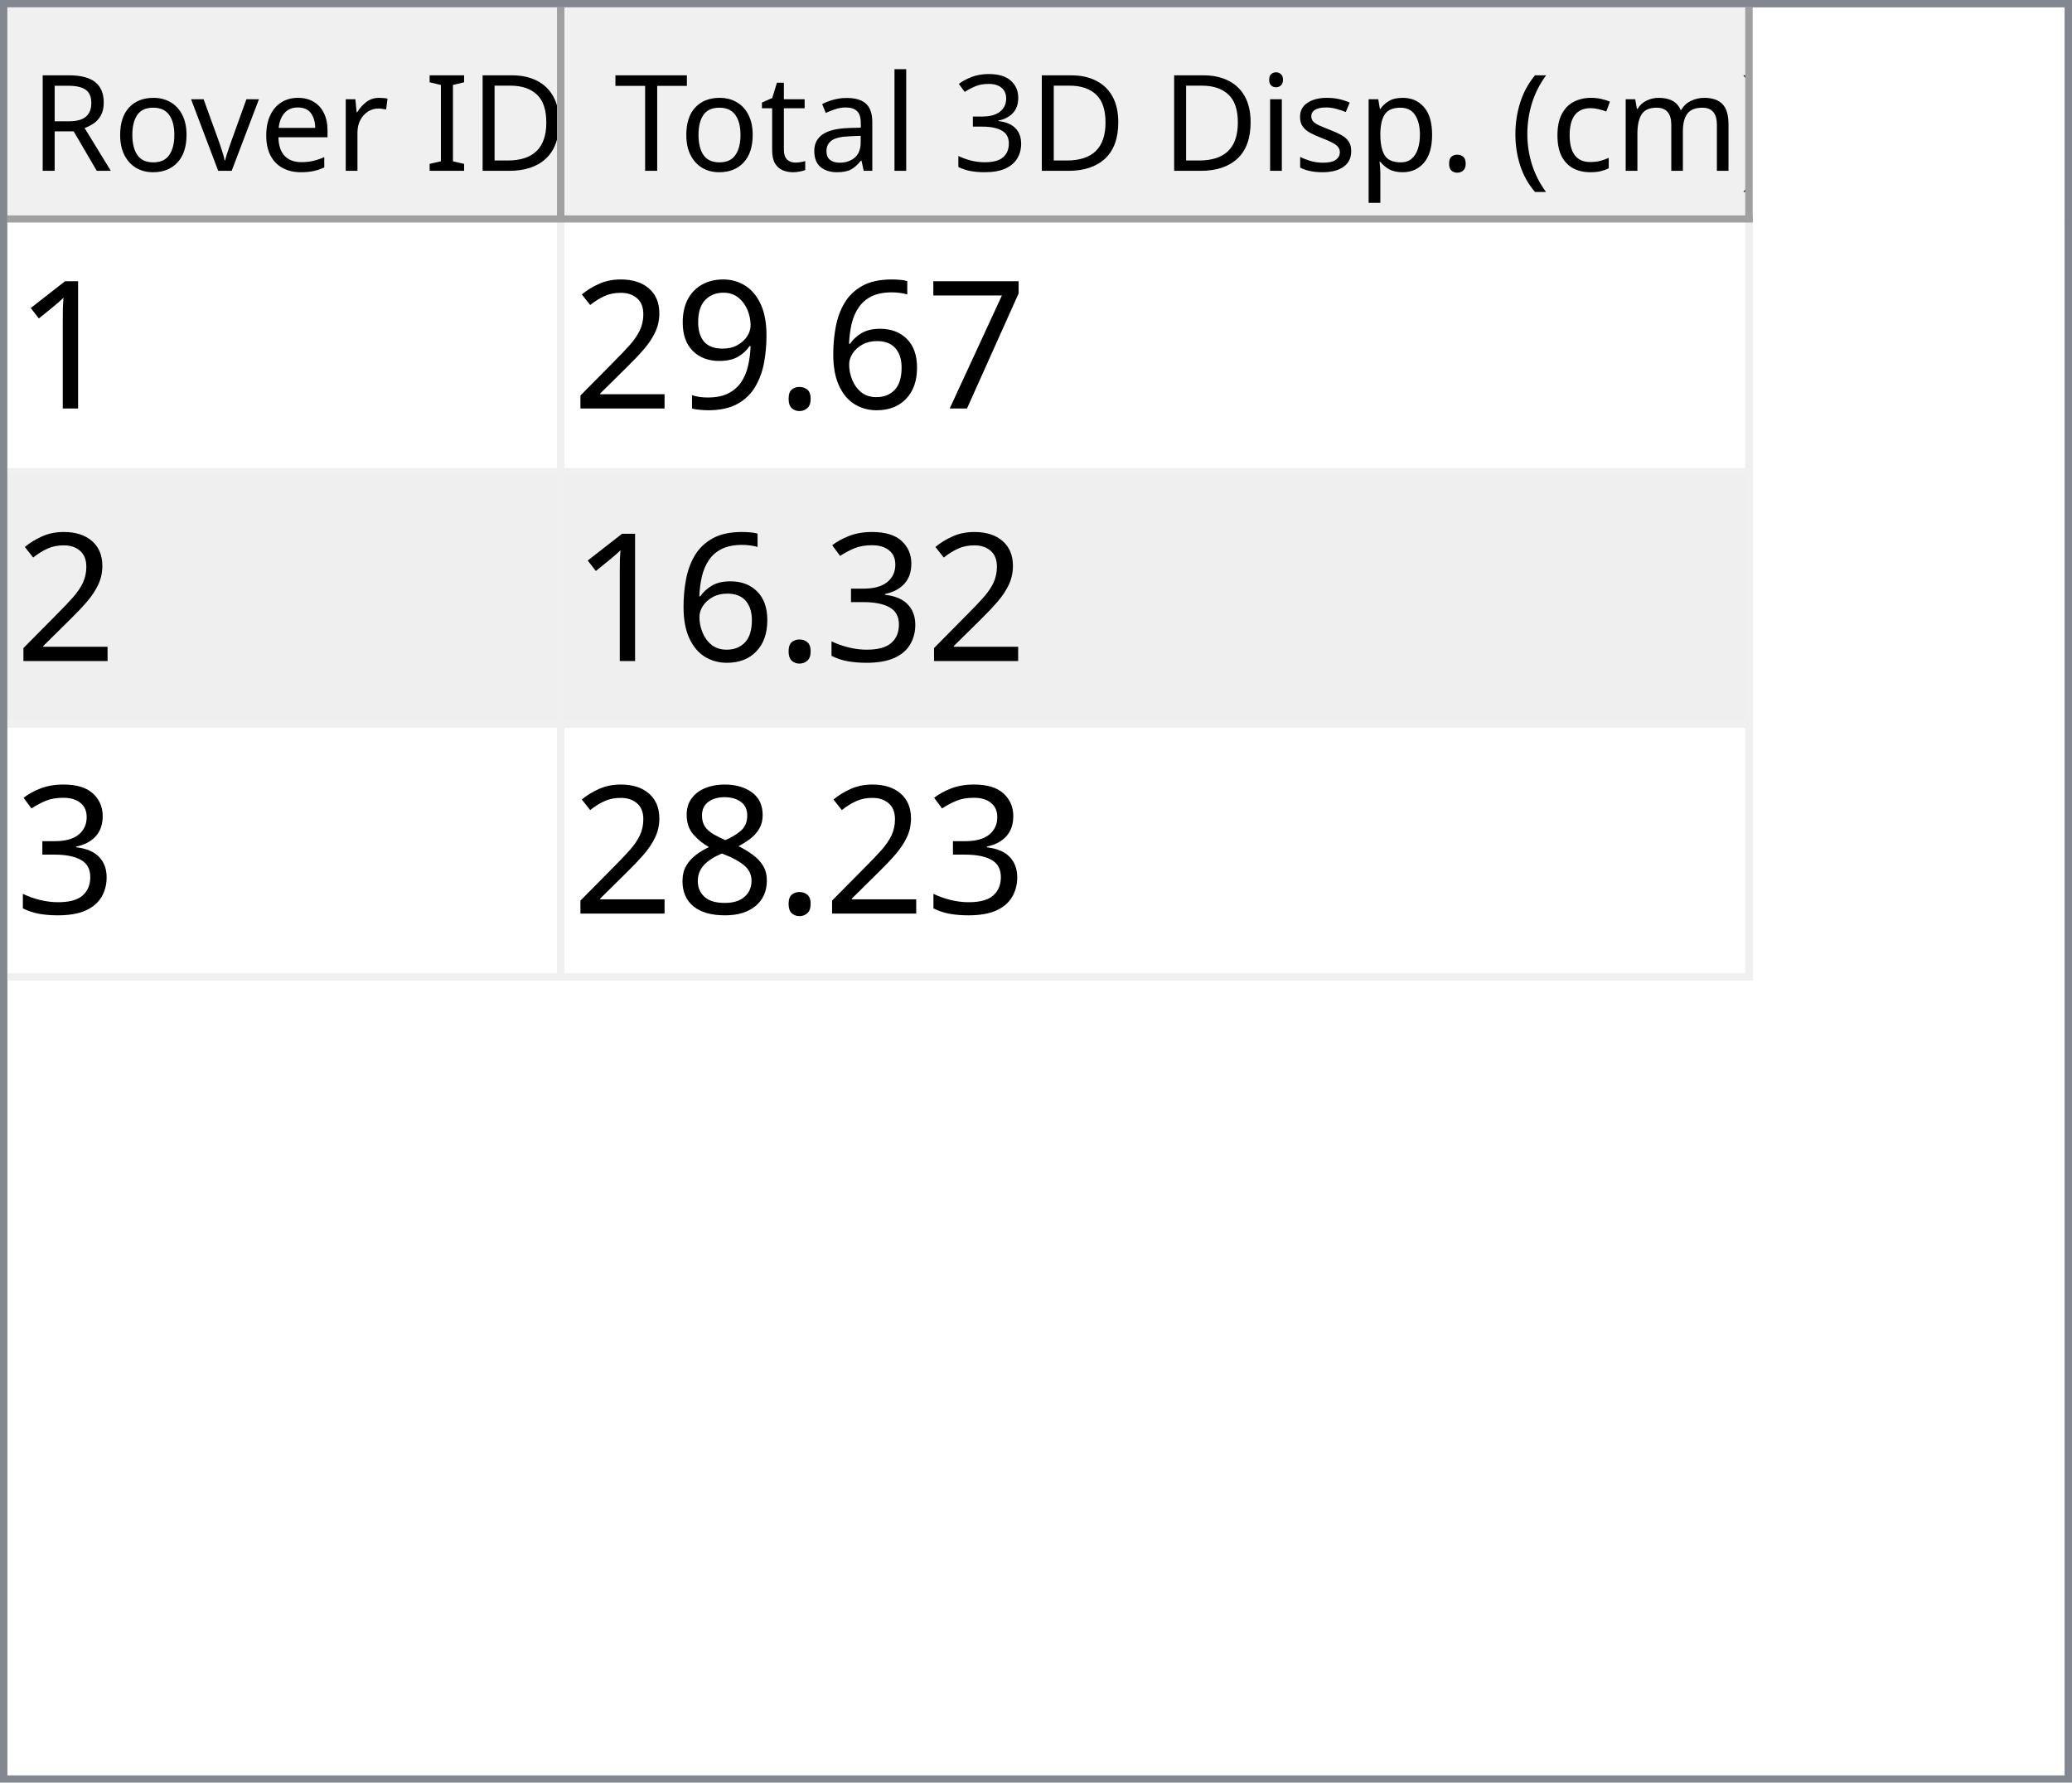
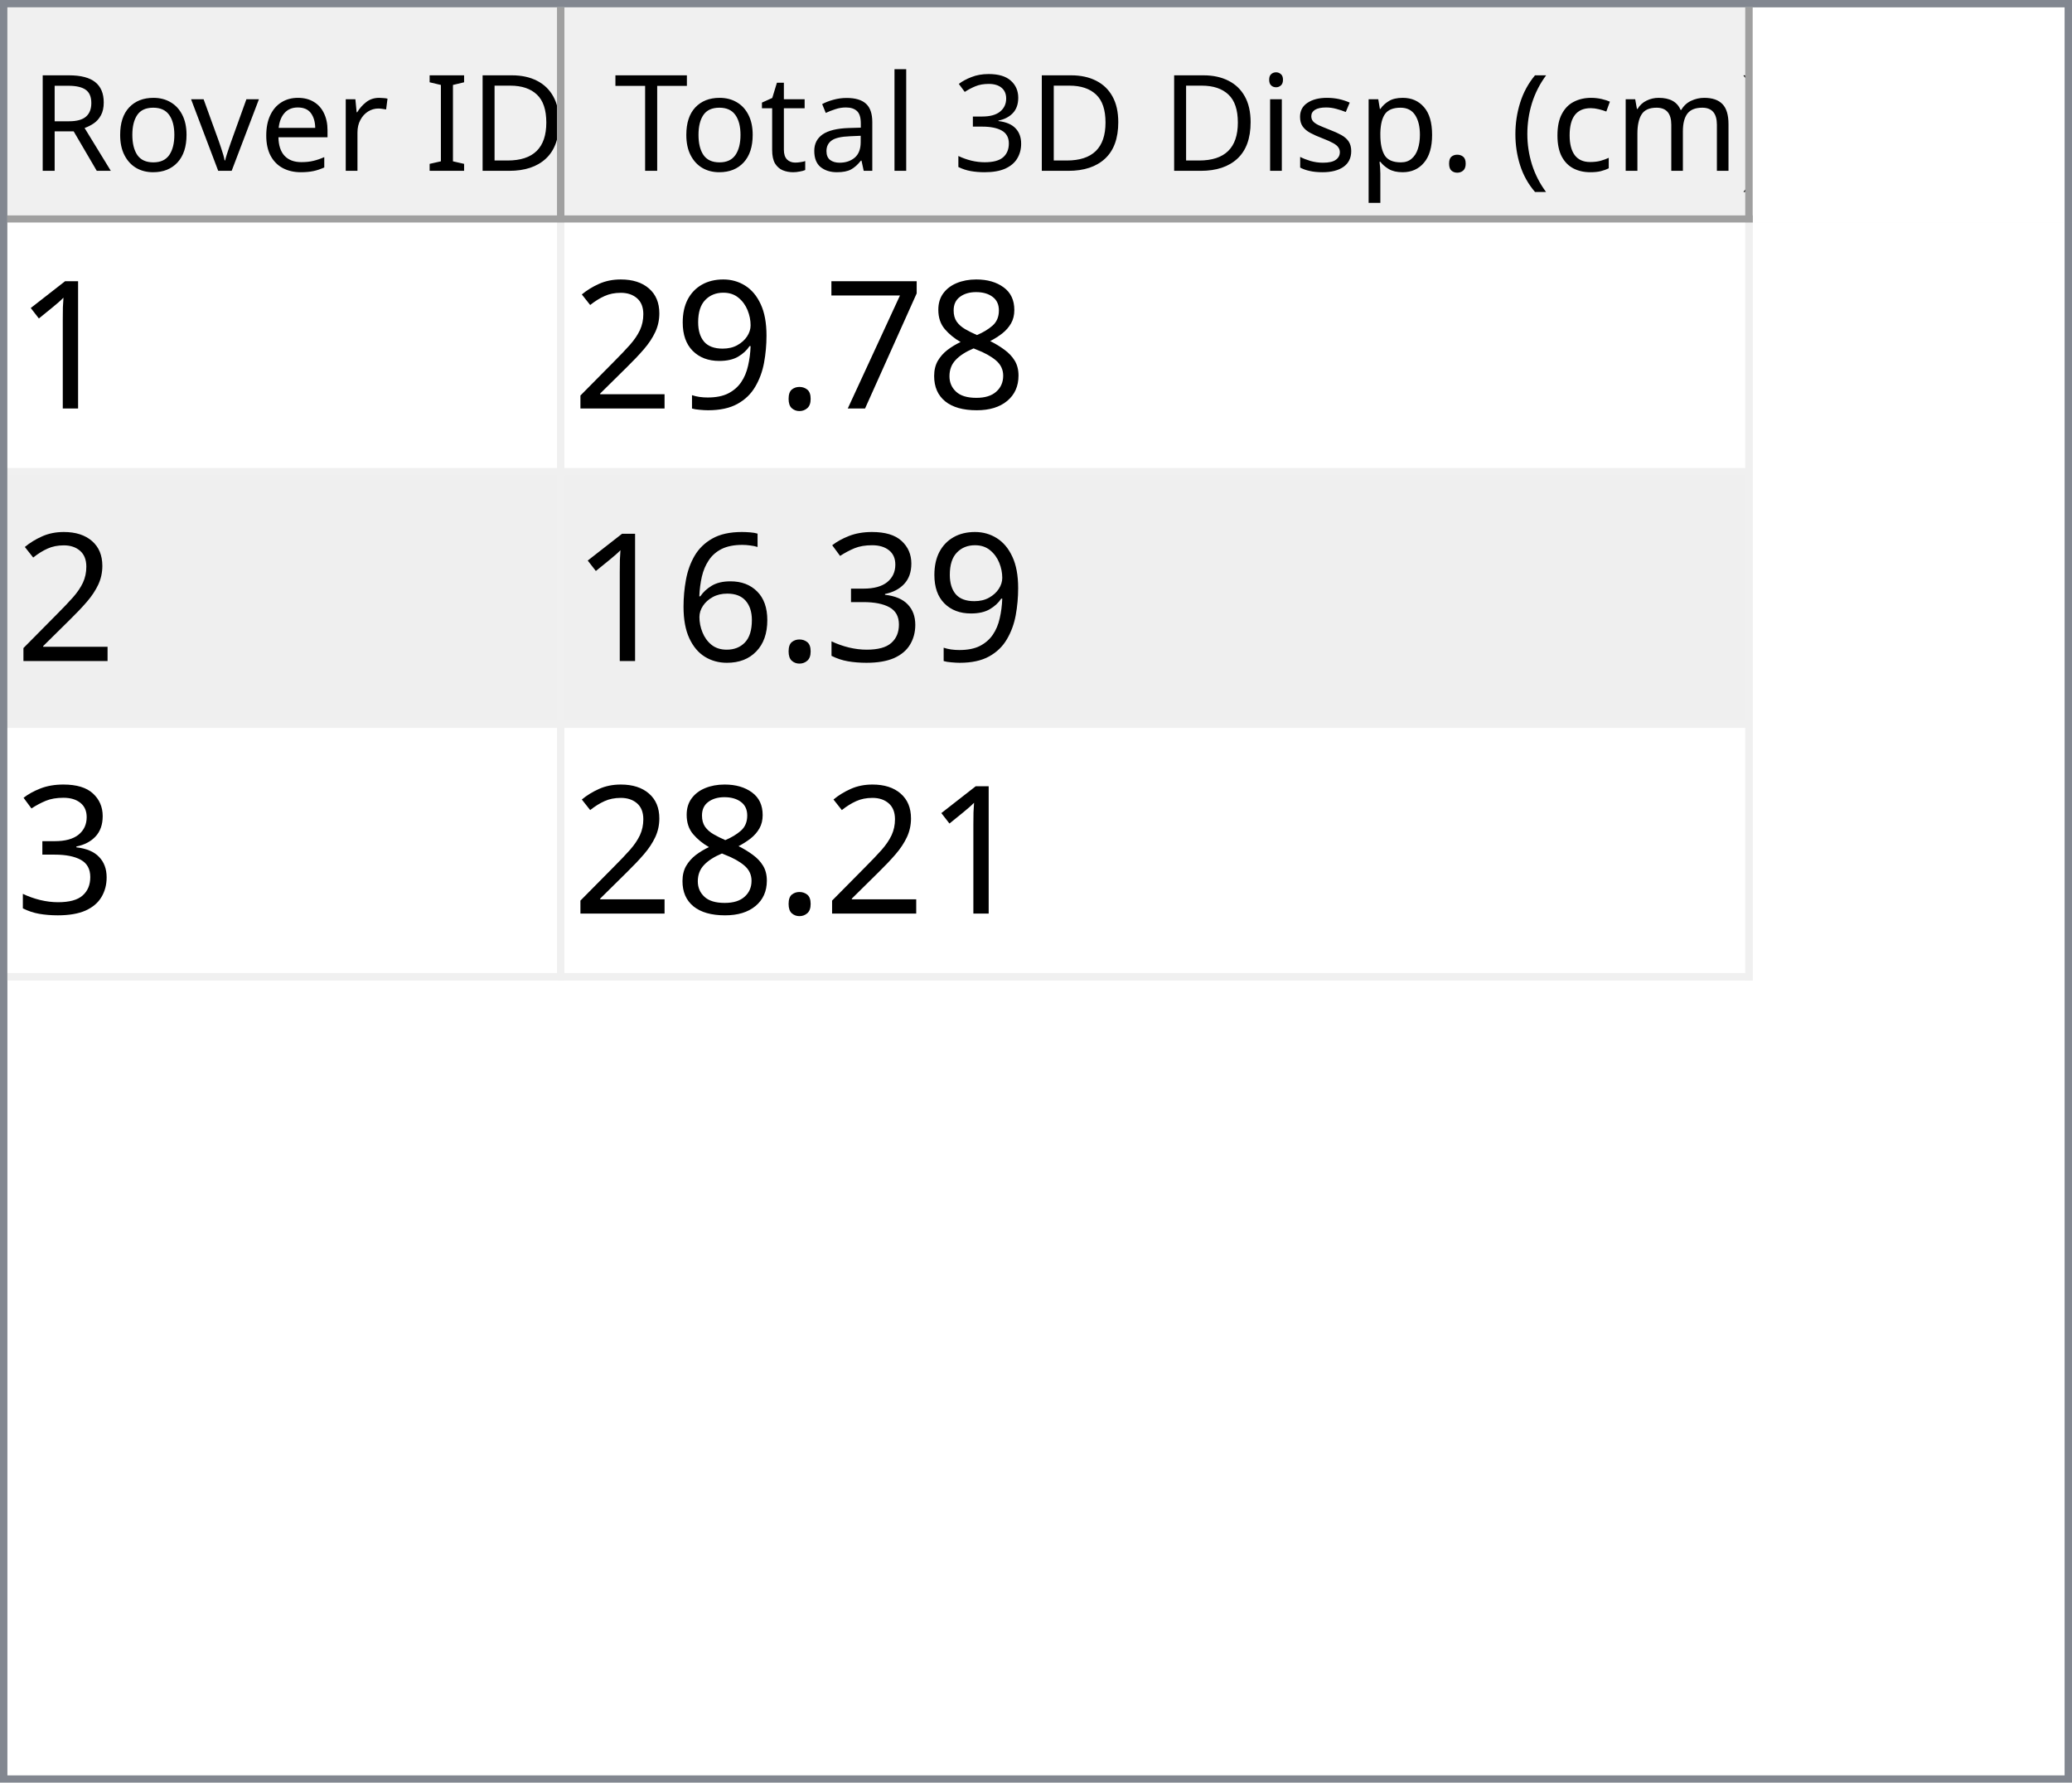
<svg xmlns="http://www.w3.org/2000/svg" style="fill-opacity:1; color-rendering:auto; color-interpolation:auto; text-rendering:auto; stroke:black; stroke-linecap:square; stroke-miterlimit:10; shape-rendering:auto; stroke-opacity:1; fill:black; stroke-dasharray:none; font-weight:normal; stroke-width:1; font-family:'Dialog'; font-style:normal; stroke-linejoin:miter; font-size:12px; stroke-dashoffset:0; image-rendering:auto;" width="279" height="240">
  <defs id="genericDefs" />
  <g>
    <defs id="defs1">
      <clipPath clipPathUnits="userSpaceOnUse" id="clipPath1">
        <path d="M0 0 L279 0 L279 240 L0 240 L0 0 Z" />
      </clipPath>
      <clipPath clipPathUnits="userSpaceOnUse" id="clipPath2">
        <path d="M0 0 L0 240 L279 240 L279 0 Z" />
      </clipPath>
      <clipPath clipPathUnits="userSpaceOnUse" id="clipPath3">
        <path d="M0 0 L0 29 L277 29 L277 0 Z" />
      </clipPath>
      <clipPath clipPathUnits="userSpaceOnUse" id="clipPath4">
        <path d="M0 0 L0 29 L75 29 L75 0 Z" />
      </clipPath>
      <clipPath clipPathUnits="userSpaceOnUse" id="clipPath5">
        <path d="M1 1 L1 28 L74 28 L74 1 Z" />
      </clipPath>
      <clipPath clipPathUnits="userSpaceOnUse" id="clipPath6">
        <path d="M0 0 L0 27 L73 27 L73 0 Z" />
      </clipPath>
      <clipPath clipPathUnits="userSpaceOnUse" id="clipPath7">
        <path d="M-0.5 -0.5 L-0.5 28.5 L74.5 28.5 L74.5 -0.5 Z" />
      </clipPath>
      <clipPath clipPathUnits="userSpaceOnUse" id="clipPath8">
        <path d="M0 0 L0 29 L160 29 L160 0 Z" />
      </clipPath>
      <clipPath clipPathUnits="userSpaceOnUse" id="clipPath9">
        <path d="M1 1 L1 28 L159 28 L159 1 Z" />
      </clipPath>
      <clipPath clipPathUnits="userSpaceOnUse" id="clipPath10">
        <path d="M0 0 L0 27 L158 27 L158 0 Z" />
      </clipPath>
      <clipPath clipPathUnits="userSpaceOnUse" id="clipPath11">
        <path d="M-0.5 -0.5 L-0.5 28.5 L159.5 28.5 L159.5 -0.5 Z" />
      </clipPath>
      <clipPath clipPathUnits="userSpaceOnUse" id="clipPath12">
        <path d="M0 0 L0 209 L277 209 L277 0 Z" />
      </clipPath>
      <clipPath clipPathUnits="userSpaceOnUse" id="clipPath13">
        <path d="M0 0 L0 102 L235 102 L235 0 Z" />
      </clipPath>
      <clipPath clipPathUnits="userSpaceOnUse" id="clipPath14">
        <path d="M-0.5 -0.5 L-0.5 101.5 L234.5 101.5 L234.5 -0.5 Z" />
      </clipPath>
      <clipPath clipPathUnits="userSpaceOnUse" id="clipPath15">
        <path d="M0 0 L0 33 L74 33 L74 0 Z" />
      </clipPath>
      <clipPath clipPathUnits="userSpaceOnUse" id="clipPath16">
        <path d="M0 0 L0 33 L159 33 L159 0 Z" />
      </clipPath>
      <font horiz-adv-x="64.551" id="font1">
        <font-face ascent="107.91" descent="25.098" units-per-em="100" style="font-style:normal; font-family:Segoe UI; font-weight:normal;" />
        <missing-glyph horiz-adv-x="64.551" d="M8.109 0 L8.109 68.266 L56.453 68.266 L56.453 0 L8.109 0 ZM15.328 7.234 L49.219 7.234 L49.219 61.031 L15.328 61.031 L15.328 7.234 Z" />
        <glyph unicode="D" horiz-adv-x="70.117" d="M9.188 0 L9.188 70.016 L28.516 70.016 Q65.531 70.016 65.531 35.891 Q65.531 19.672 55.25 9.836 Q44.969 0 27.734 0 L9.188 0 ZM17.391 62.594 L17.391 7.422 L27.828 7.422 Q41.609 7.422 49.273 14.797 Q56.938 22.172 56.938 35.688 Q56.938 62.594 28.328 62.594 L17.391 62.594 Z" />
        <glyph unicode="I" horiz-adv-x="26.611" d="M17.391 0 L9.188 0 L9.188 70.016 L17.391 70.016 L17.391 0 Z" />
        <glyph unicode=" " horiz-adv-x="27.393" d="" />
        <glyph unicode="r" horiz-adv-x="34.766" d="M34.188 41.891 Q32.078 43.5 28.125 43.5 Q23 43.5 19.555 38.672 Q16.109 33.844 16.109 25.484 L16.109 0 L8.109 0 L8.109 50 L16.109 50 L16.109 39.703 L16.312 39.703 Q18.016 44.969 21.531 47.922 Q25.047 50.875 29.391 50.875 Q32.516 50.875 34.188 50.203 L34.188 41.891 Z" />
        <glyph unicode="e" horiz-adv-x="52.295" d="M48.297 23 L12.984 23 Q13.188 14.656 17.484 10.109 Q21.781 5.562 29.297 5.562 Q37.75 5.562 44.828 11.141 L44.828 3.609 Q38.234 -1.172 27.391 -1.172 Q16.797 -1.172 10.742 5.641 Q4.688 12.453 4.688 24.812 Q4.688 36.469 11.305 43.82 Q17.922 51.172 27.734 51.172 Q37.547 51.172 42.922 44.828 Q48.297 38.484 48.297 27.203 L48.297 23 ZM40.094 29.781 Q40.047 36.719 36.75 40.578 Q33.453 44.438 27.594 44.438 Q21.922 44.438 17.969 40.383 Q14.016 36.328 13.094 29.781 L40.094 29.781 Z" />
        <glyph unicode="v" horiz-adv-x="47.9" d="M47.406 50 L27.484 0 L19.625 0 L0.688 50 L9.469 50 L22.172 13.672 Q23.578 9.672 23.922 6.688 L24.125 6.688 Q24.609 10.453 25.688 13.484 L38.969 50 L47.406 50 Z" />
        <glyph unicode="o" horiz-adv-x="58.594" d="M29 -1.172 Q17.922 -1.172 11.305 5.836 Q4.688 12.844 4.688 24.422 Q4.688 37.016 11.57 44.094 Q18.453 51.172 30.172 51.172 Q41.359 51.172 47.633 44.289 Q53.906 37.406 53.906 25.203 Q53.906 13.234 47.141 6.031 Q40.375 -1.172 29 -1.172 ZM29.594 44.438 Q21.875 44.438 17.383 39.188 Q12.891 33.938 12.891 24.703 Q12.891 15.828 17.43 10.695 Q21.969 5.562 29.594 5.562 Q37.359 5.562 41.531 10.594 Q45.703 15.625 45.703 24.906 Q45.703 34.281 41.531 39.359 Q37.359 44.438 29.594 44.438 Z" />
        <glyph unicode="R" horiz-adv-x="59.814" d="M59.375 0 L49.609 0 L37.891 19.625 Q36.281 22.359 34.766 24.289 Q33.25 26.219 31.664 27.438 Q30.078 28.656 28.25 29.219 Q26.422 29.781 24.125 29.781 L17.391 29.781 L17.391 0 L9.188 0 L9.188 70.016 L30.078 70.016 Q34.672 70.016 38.555 68.867 Q42.438 67.719 45.289 65.375 Q48.141 63.031 49.758 59.547 Q51.375 56.062 51.375 51.375 Q51.375 47.703 50.273 44.656 Q49.172 41.609 47.148 39.211 Q45.125 36.812 42.266 35.133 Q39.406 33.453 35.844 32.516 L35.844 32.328 Q37.594 31.547 38.891 30.547 Q40.188 29.547 41.359 28.18 Q42.531 26.812 43.68 25.078 Q44.828 23.344 46.234 21.047 L59.375 0 ZM17.391 62.594 L17.391 37.203 L28.516 37.203 Q31.594 37.203 34.203 38.133 Q36.812 39.062 38.719 40.797 Q40.625 42.531 41.703 45.047 Q42.781 47.562 42.781 50.688 Q42.781 56.297 39.141 59.445 Q35.5 62.594 28.609 62.594 L17.391 62.594 Z" />
        <glyph unicode=")" horiz-adv-x="30.176" d="M8.297 -15.922 L1.172 -15.922 Q16.406 2.344 16.406 26.812 Q16.406 51.469 1.078 70.016 L8.297 70.016 Q23.531 52.156 23.531 26.703 Q23.531 1.375 8.297 -15.922 Z" />
        <glyph unicode="m" horiz-adv-x="86.133" d="M79.109 0 L71.094 0 L71.094 28.719 Q71.094 37.016 68.531 40.727 Q65.969 44.438 59.906 44.438 Q54.781 44.438 51.195 39.75 Q47.609 35.062 47.609 28.516 L47.609 0 L39.594 0 L39.594 29.688 Q39.594 44.438 28.219 44.438 Q22.953 44.438 19.531 40.016 Q16.109 35.594 16.109 28.516 L16.109 0 L8.109 0 L8.109 50 L16.109 50 L16.109 42.094 L16.312 42.094 Q21.625 51.172 31.844 51.172 Q36.969 51.172 40.773 48.312 Q44.578 45.453 46 40.828 Q51.562 51.172 62.594 51.172 Q79.109 51.172 79.109 30.812 L79.109 0 Z" />
        <glyph unicode="c" horiz-adv-x="46.191" d="M42.188 2.297 Q36.422 -1.172 28.516 -1.172 Q17.828 -1.172 11.258 5.789 Q4.688 12.75 4.688 23.828 Q4.688 36.188 11.766 43.68 Q18.844 51.172 30.672 51.172 Q37.25 51.172 42.281 48.734 L42.281 40.531 Q36.719 44.438 30.375 44.438 Q22.703 44.438 17.797 38.945 Q12.891 33.453 12.891 24.516 Q12.891 15.719 17.508 10.641 Q22.125 5.562 29.891 5.562 Q36.422 5.562 42.188 9.906 L42.188 2.297 Z" />
        <glyph unicode="(" horiz-adv-x="30.176" d="M29.109 -15.922 L21.969 -15.922 Q6.844 1.375 6.844 26.703 Q6.844 52.156 21.969 70.016 L29.203 70.016 Q13.875 51.469 13.875 26.812 Q13.875 2.344 29.109 -15.922 Z" />
        <glyph unicode="." horiz-adv-x="21.68" d="M10.891 -1.078 Q8.641 -1.078 7.055 0.539 Q5.469 2.156 5.469 4.391 Q5.469 6.641 7.055 8.273 Q8.641 9.906 10.891 9.906 Q13.188 9.906 14.797 8.273 Q16.406 6.641 16.406 4.391 Q16.406 2.156 14.797 0.539 Q13.188 -1.078 10.891 -1.078 Z" />
        <glyph unicode="p" horiz-adv-x="58.789" d="M16.312 7.234 L16.109 7.234 L16.109 -23 L8.109 -23 L8.109 50 L16.109 50 L16.109 41.219 L16.312 41.219 Q22.219 51.172 33.594 51.172 Q43.266 51.172 48.688 44.461 Q54.109 37.75 54.109 26.469 Q54.109 13.922 48 6.375 Q41.891 -1.172 31.297 -1.172 Q21.578 -1.172 16.312 7.234 ZM16.109 27.391 L16.109 20.406 Q16.109 14.203 20.141 9.883 Q24.172 5.562 30.375 5.562 Q37.641 5.562 41.773 11.133 Q45.906 16.703 45.906 26.609 Q45.906 34.969 42.047 39.703 Q38.188 44.438 31.594 44.438 Q24.609 44.438 20.359 39.578 Q16.109 34.719 16.109 27.391 Z" />
        <glyph unicode="s" horiz-adv-x="42.432" d="M5.078 1.812 L5.078 10.406 Q11.625 5.562 19.484 5.562 Q30.031 5.562 30.031 12.594 Q30.031 14.594 29.125 15.992 Q28.219 17.391 26.68 18.461 Q25.141 19.531 23.07 20.383 Q21 21.234 18.609 22.172 Q15.281 23.484 12.766 24.828 Q10.25 26.172 8.57 27.859 Q6.891 29.547 6.031 31.695 Q5.172 33.844 5.172 36.719 Q5.172 40.234 6.789 42.945 Q8.406 45.656 11.086 47.484 Q13.766 49.312 17.211 50.242 Q20.656 51.172 24.312 51.172 Q30.812 51.172 35.938 48.922 L35.938 40.828 Q30.422 44.438 23.25 44.438 Q21 44.438 19.195 43.922 Q17.391 43.406 16.094 42.477 Q14.797 41.547 14.086 40.258 Q13.375 38.969 13.375 37.406 Q13.375 35.453 14.086 34.133 Q14.797 32.812 16.164 31.789 Q17.531 30.766 19.484 29.938 Q21.438 29.109 23.922 28.125 Q27.25 26.859 29.883 25.516 Q32.516 24.172 34.375 22.484 Q36.234 20.797 37.234 18.602 Q38.234 16.406 38.234 13.375 Q38.234 9.672 36.602 6.938 Q34.969 4.203 32.234 2.398 Q29.5 0.594 25.93 -0.289 Q22.359 -1.172 18.453 -1.172 Q10.75 -1.172 5.078 1.812 Z" />
        <glyph unicode="i" horiz-adv-x="24.219" d="M12.203 62.703 Q10.062 62.703 8.547 64.164 Q7.031 65.625 7.031 67.875 Q7.031 70.125 8.547 71.609 Q10.062 73.094 12.203 73.094 Q14.406 73.094 15.945 71.609 Q17.484 70.125 17.484 67.875 Q17.484 65.719 15.945 64.211 Q14.406 62.703 12.203 62.703 ZM16.109 0 L8.109 0 L8.109 50 L16.109 50 L16.109 0 Z" />
        <glyph unicode="3" horiz-adv-x="53.906" d="M46.531 19.828 Q46.531 15.094 44.75 11.211 Q42.969 7.328 39.719 4.57 Q36.469 1.812 31.93 0.297 Q27.391 -1.219 21.922 -1.219 Q11.922 -1.219 6 2.594 L6 11.188 Q13.094 5.609 22.219 5.609 Q25.875 5.609 28.828 6.539 Q31.781 7.469 33.906 9.227 Q36.031 10.984 37.18 13.477 Q38.328 15.969 38.328 19.094 Q38.328 32.812 18.797 32.812 L12.984 32.812 L12.984 39.594 L18.5 39.594 Q35.797 39.594 35.797 52.484 Q35.797 64.406 22.609 64.406 Q15.188 64.406 8.688 59.422 L8.688 67.188 Q15.375 71.188 24.609 71.188 Q29 71.188 32.57 69.969 Q36.141 68.75 38.68 66.555 Q41.219 64.359 42.609 61.281 Q44 58.203 44 54.5 Q44 40.672 30.031 36.719 L30.031 36.531 Q33.594 36.141 36.625 34.797 Q39.656 33.453 41.852 31.305 Q44.047 29.156 45.289 26.25 Q46.531 23.344 46.531 19.828 Z" />
        <glyph unicode="l" horiz-adv-x="24.219" d="M16.109 0 L8.109 0 L8.109 74.031 L16.109 74.031 L16.109 0 Z" />
        <glyph unicode="a" horiz-adv-x="50.879" d="M43.891 0 L35.891 0 L35.891 7.812 L35.688 7.812 Q30.469 -1.172 20.312 -1.172 Q12.844 -1.172 8.617 2.781 Q4.391 6.734 4.391 13.281 Q4.391 27.297 20.906 29.594 L35.891 31.688 Q35.891 44.438 25.594 44.438 Q16.547 44.438 9.281 38.281 L9.281 46.484 Q16.656 51.172 26.266 51.172 Q43.891 51.172 43.891 32.516 L43.891 0 ZM35.891 25.297 L23.828 23.641 Q18.266 22.859 15.43 20.875 Q12.594 18.891 12.594 13.875 Q12.594 10.203 15.211 7.883 Q17.828 5.562 22.172 5.562 Q28.125 5.562 32.008 9.742 Q35.891 13.922 35.891 20.312 L35.891 25.297 Z" />
        <glyph unicode="t" horiz-adv-x="33.887" d="M31.297 0.484 Q28.469 -1.078 23.828 -1.078 Q10.688 -1.078 10.688 13.578 L10.688 43.172 L2.094 43.172 L2.094 50 L10.688 50 L10.688 62.203 L18.703 64.797 L18.703 50 L31.297 50 L31.297 43.172 L18.703 43.172 L18.703 14.984 Q18.703 9.969 20.414 7.82 Q22.125 5.672 26.078 5.672 Q29.109 5.672 31.297 7.328 L31.297 0.484 Z" />
        <glyph unicode="T" horiz-adv-x="52.393" d="M50.594 62.594 L30.375 62.594 L30.375 0 L22.172 0 L22.172 62.594 L2 62.594 L2 70.016 L50.594 70.016 L50.594 62.594 Z" />
      </font>
      <font horiz-adv-x="75.0" id="font2">
        <font-face ascent="100.537" descent="21.973" units-per-em="100" style="font-style:normal; font-family:sans-serif; font-weight:normal;" />
        <missing-glyph horiz-adv-x="75.0" d="M12.5 0 L12.5 62.5 L62.5 62.5 L62.5 0 L12.5 0 ZM14.062 1.562 L60.938 1.562 L60.938 60.938 L14.062 60.938 L14.062 1.562 Z" />
        <glyph unicode="1" horiz-adv-x="55.615" d="M37.25 0 L28.469 0 L28.469 56 Q25.297 52.984 20.141 49.953 Q14.984 46.922 10.891 45.406 L10.891 53.906 Q18.266 57.375 23.781 62.305 Q29.297 67.234 31.594 71.875 L37.25 71.875 L37.25 0 Z" />
+         <glyph unicode="8" horiz-adv-x="55.615" d="M17.672 38.812 Q12.203 40.828 9.57 44.539 Q6.938 48.25 6.938 53.422 Q6.938 61.234 12.555 66.555 Q18.172 71.875 27.484 71.875 Q36.859 71.875 42.578 66.43 Q48.297 60.984 48.297 53.172 Q48.297 48.188 45.68 44.508 Q43.062 40.828 37.75 38.812 Q44.344 36.672 47.781 31.883 Q51.219 27.094 51.219 20.453 Q51.219 11.281 44.727 5.031 Q38.234 -1.219 27.641 -1.219 Q17.047 -1.219 10.547 5.055 Q4.047 11.328 4.047 20.703 Q4.047 27.688 7.594 32.398 Q11.141 37.109 17.672 38.812 ZM15.922 53.719 Q15.922 48.641 19.195 45.414 Q22.469 42.188 27.688 42.188 Q32.766 42.188 36.016 45.383 Q39.266 48.578 39.266 53.219 Q39.266 58.062 35.914 61.359 Q32.562 64.656 27.594 64.656 Q22.562 64.656 19.242 61.43 Q15.922 58.203 15.922 53.719 ZM13.094 20.656 Q13.094 16.891 14.875 13.375 Q16.656 9.859 20.172 7.93 Q23.688 6 27.734 6 Q34.031 6 38.133 10.055 Q42.234 14.109 42.234 20.359 Q42.234 26.703 38.016 30.859 Q33.797 35.016 27.438 35.016 Q21.234 35.016 17.164 30.914 Q13.094 26.812 13.094 20.656 Z" />
        <glyph unicode="7" horiz-adv-x="55.615" d="M4.734 62.203 L4.734 70.656 L51.078 70.656 L51.078 63.812 Q44.234 56.547 37.523 44.484 Q30.812 32.422 27.156 19.672 Q24.516 10.688 23.781 0 L14.75 0 Q14.891 8.453 18.062 20.414 Q21.234 32.375 27.172 43.484 Q33.109 54.594 39.797 62.203 L4.734 62.203 Z" />
-         <glyph unicode="6" horiz-adv-x="55.615" d="M49.75 54.047 L41.016 53.375 Q39.844 58.547 37.703 60.891 Q34.125 64.656 28.906 64.656 Q24.703 64.656 21.531 62.312 Q17.391 59.281 14.992 53.469 Q12.594 47.656 12.5 36.922 Q15.672 41.75 20.266 44.094 Q24.859 46.438 29.891 46.438 Q38.672 46.438 44.852 39.969 Q51.031 33.5 51.031 23.25 Q51.031 16.5 48.125 10.719 Q45.219 4.938 40.141 1.859 Q35.062 -1.219 28.609 -1.219 Q17.625 -1.219 10.695 6.859 Q3.766 14.938 3.766 33.5 Q3.766 54.25 11.422 63.672 Q18.109 71.875 29.438 71.875 Q37.891 71.875 43.289 67.141 Q48.688 62.406 49.75 54.047 ZM13.875 23.188 Q13.875 18.656 15.797 14.508 Q17.719 10.359 21.188 8.18 Q24.656 6 28.469 6 Q34.031 6 38.039 10.492 Q42.047 14.984 42.047 22.703 Q42.047 30.125 38.086 34.398 Q34.125 38.672 28.125 38.672 Q22.172 38.672 18.023 34.398 Q13.875 30.125 13.875 23.188 Z" />
        <glyph unicode="." horiz-adv-x="27.783" d="M9.078 0 L9.078 10.016 L19.094 10.016 L19.094 0 L9.078 0 Z" />
        <glyph unicode="9" horiz-adv-x="55.615" d="M5.469 16.547 L13.922 17.328 Q14.984 11.375 18.016 8.688 Q21.047 6 25.781 6 Q29.828 6 32.883 7.859 Q35.938 9.719 37.891 12.82 Q39.844 15.922 41.164 21.195 Q42.484 26.469 42.484 31.938 Q42.484 32.516 42.438 33.688 Q39.797 29.5 35.234 26.883 Q30.672 24.266 25.344 24.266 Q16.453 24.266 10.305 30.711 Q4.156 37.156 4.156 47.703 Q4.156 58.594 10.578 65.234 Q17 71.875 26.656 71.875 Q33.641 71.875 39.43 68.117 Q45.219 64.359 48.219 57.398 Q51.219 50.438 51.219 37.25 Q51.219 23.531 48.242 15.406 Q45.266 7.281 39.383 3.031 Q33.5 -1.219 25.594 -1.219 Q17.188 -1.219 11.867 3.445 Q6.547 8.109 5.469 16.547 ZM41.453 48.141 Q41.453 55.719 37.43 60.156 Q33.406 64.594 27.734 64.594 Q21.875 64.594 17.531 59.812 Q13.188 55.031 13.188 47.406 Q13.188 40.578 17.312 36.305 Q21.438 32.031 27.484 32.031 Q33.594 32.031 37.523 36.305 Q41.453 40.578 41.453 48.141 Z" />
        <glyph unicode="2" horiz-adv-x="55.615" d="M50.344 8.453 L50.344 0 L3.031 0 Q2.938 3.172 4.047 6.109 Q5.859 10.938 9.836 15.625 Q13.812 20.312 21.344 26.469 Q33.016 36.031 37.117 41.625 Q41.219 47.219 41.219 52.203 Q41.219 57.422 37.477 61.008 Q33.734 64.594 27.734 64.594 Q21.391 64.594 17.578 60.789 Q13.766 56.984 13.719 50.25 L4.688 51.172 Q5.609 61.281 11.664 66.578 Q17.719 71.875 27.938 71.875 Q38.234 71.875 44.242 66.164 Q50.25 60.453 50.25 52 Q50.25 47.703 48.492 43.555 Q46.734 39.406 42.656 34.812 Q38.578 30.219 29.109 22.219 Q21.188 15.578 18.945 13.211 Q16.703 10.844 15.234 8.453 L50.344 8.453 Z" />
        <glyph unicode="3" horiz-adv-x="55.615" d="M4.203 18.891 L12.984 20.062 Q14.5 12.594 18.141 9.297 Q21.781 6 27 6 Q33.203 6 37.477 10.297 Q41.75 14.594 41.75 20.953 Q41.75 27 37.797 30.93 Q33.844 34.859 27.734 34.859 Q25.25 34.859 21.531 33.891 L22.516 41.609 Q23.391 41.5 23.922 41.5 Q29.547 41.5 34.039 44.43 Q38.531 47.359 38.531 53.469 Q38.531 58.297 35.258 61.477 Q31.984 64.656 26.812 64.656 Q21.688 64.656 18.266 61.43 Q14.844 58.203 13.875 51.766 L5.078 53.328 Q6.688 62.156 12.398 67.016 Q18.109 71.875 26.609 71.875 Q32.469 71.875 37.398 69.359 Q42.328 66.844 44.945 62.5 Q47.562 58.156 47.562 53.266 Q47.562 48.641 45.07 44.828 Q42.578 41.016 37.703 38.766 Q44.047 37.312 47.562 32.695 Q51.078 28.078 51.078 21.141 Q51.078 11.766 44.242 5.25 Q37.406 -1.266 26.953 -1.266 Q17.531 -1.266 11.305 4.352 Q5.078 9.969 4.203 18.891 Z" />
-         <glyph unicode="8" horiz-adv-x="55.615" d="M17.672 38.812 Q12.203 40.828 9.57 44.539 Q6.938 48.25 6.938 53.422 Q6.938 61.234 12.555 66.555 Q18.172 71.875 27.484 71.875 Q36.859 71.875 42.578 66.43 Q48.297 60.984 48.297 53.172 Q48.297 48.188 45.68 44.508 Q43.062 40.828 37.75 38.812 Q44.344 36.672 47.781 31.883 Q51.219 27.094 51.219 20.453 Q51.219 11.281 44.727 5.031 Q38.234 -1.219 27.641 -1.219 Q17.047 -1.219 10.547 5.055 Q4.047 11.328 4.047 20.703 Q4.047 27.688 7.594 32.398 Q11.141 37.109 17.672 38.812 ZM15.922 53.719 Q15.922 48.641 19.195 45.414 Q22.469 42.188 27.688 42.188 Q32.766 42.188 36.016 45.383 Q39.266 48.578 39.266 53.219 Q39.266 58.062 35.914 61.359 Q32.562 64.656 27.594 64.656 Q22.562 64.656 19.242 61.43 Q15.922 58.203 15.922 53.719 ZM13.094 20.656 Q13.094 16.891 14.875 13.375 Q16.656 9.859 20.172 7.93 Q23.688 6 27.734 6 Q34.031 6 38.133 10.055 Q42.234 14.109 42.234 20.359 Q42.234 26.703 38.016 30.859 Q33.797 35.016 27.438 35.016 Q21.234 35.016 17.164 30.914 Q13.094 26.812 13.094 20.656 Z" />
+         <glyph unicode="6" horiz-adv-x="55.615" d="M49.75 54.047 L41.016 53.375 Q39.844 58.547 37.703 60.891 Q34.125 64.656 28.906 64.656 Q24.703 64.656 21.531 62.312 Q17.391 59.281 14.992 53.469 Q12.594 47.656 12.5 36.922 Q15.672 41.75 20.266 44.094 Q24.859 46.438 29.891 46.438 Q38.672 46.438 44.852 39.969 Q51.031 33.5 51.031 23.25 Q51.031 16.5 48.125 10.719 Q45.219 4.938 40.141 1.859 Q35.062 -1.219 28.609 -1.219 Q17.625 -1.219 10.695 6.859 Q3.766 14.938 3.766 33.5 Q3.766 54.25 11.422 63.672 Q18.109 71.875 29.438 71.875 Q37.891 71.875 43.289 67.141 Q48.688 62.406 49.75 54.047 ZM13.875 23.188 Q13.875 18.656 15.797 14.508 Q17.719 10.359 21.188 8.18 Q24.656 6 28.469 6 Q34.031 6 38.039 10.492 Q42.047 14.984 42.047 22.703 Q42.047 30.125 38.086 34.398 Q34.125 38.672 28.125 38.672 Q22.172 38.672 18.023 34.398 Q13.875 30.125 13.875 23.188 Z" />
      </font>
    </defs>
    <g style="fill:white; stroke:white;">
      <rect x="0" y="0" width="279" style="clip-path:url(#clipPath1); stroke:none;" height="240" />
    </g>
    <g style="fill:white; text-rendering:optimizeSpeed; color-rendering:optimizeSpeed; image-rendering:optimizeSpeed; shape-rendering:crispEdges; stroke:white; color-interpolation:sRGB;">
      <rect x="0" width="279" height="240" y="0" style="stroke:none;" />
      <path style="stroke:none;" d="M0 240 L279 240 L279 0 L0 0 Z" />
    </g>
    <g style="fill:rgb(240,240,240); font-size:18px; font-family:'Segoe UI'; stroke:rgb(240,240,240);">
      <rect x="0" y="0" width="279" style="clip-path:url(#clipPath2); stroke:none;" height="240" />
    </g>
    <g style="fill:rgb(130,135,144); font-size:18px; font-family:'Segoe UI'; stroke:rgb(130,135,144);">
      <path d="M0 0 L279 0 L279 240 L0 240 L0 0 ZM1 1 L278 1 L278 239 L1 239 L1 1 Z" style="fill-rule:evenodd; clip-path:url(#clipPath2); stroke:none;" />
    </g>
    <g style="fill:white; font-size:18px; font-family:'Segoe UI'; stroke:white;" transform="translate(1,1)">
      <rect x="0" y="0" width="277" style="clip-path:url(#clipPath3); stroke:none;" height="29" />
    </g>
    <g style="fill:rgb(240,240,240); font-size:18px; font-family:'Segoe UI'; stroke:rgb(240,240,240);" transform="translate(1,1)">
      <rect x="0" y="0" width="75" style="clip-path:url(#clipPath4); stroke:none;" height="29" />
    </g>
    <g style="font-family:'Segoe UI'; font-size:18px;" transform="translate(2,2)">
      <text x="2" xml:space="preserve" y="21" style="clip-path:url(#clipPath6); stroke:none;">Rover ID</text>
    </g>
    <g transform="translate(1.5,1.5)" style="fill:rgb(160,160,160); font-size:18px; font-family:'Segoe UI'; stroke:rgb(160,160,160); stroke-linejoin:bevel;">
      <line x1="74" x2="74" y1="0" style="fill:none; clip-path:url(#clipPath7);" y2="28" />
    </g>
    <g transform="matrix(1,0,0,1,1,1) translate(0.5,0.5)" style="fill:rgb(160,160,160); font-size:18px; font-family:'Segoe UI'; stroke:rgb(160,160,160); stroke-linejoin:bevel;">
      <line x1="0" x2="74" y1="28" style="fill:none; clip-path:url(#clipPath7);" y2="28" />
    </g>
    <g style="fill:rgb(240,240,240); font-size:18px; font-family:'Segoe UI'; stroke:rgb(240,240,240);" transform="translate(76,1)">
      <rect x="0" y="0" width="160" style="clip-path:url(#clipPath8); stroke:none;" height="29" />
    </g>
    <g style="font-family:'Segoe UI'; font-size:18px;" transform="translate(77,2)">
      <text x="1" xml:space="preserve" y="21" style="clip-path:url(#clipPath10); stroke:none;"> Total 3D Disp. (cm)</text>
    </g>
    <g transform="translate(76.5,1.5)" style="fill:rgb(160,160,160); font-size:18px; font-family:'Segoe UI'; stroke:rgb(160,160,160); stroke-linejoin:bevel;">
      <line x1="159" x2="159" y1="0" style="fill:none; clip-path:url(#clipPath11);" y2="28" />
    </g>
    <g transform="matrix(1,0,0,1,76,1) translate(0.5,0.5)" style="fill:rgb(160,160,160); font-size:18px; font-family:'Segoe UI'; stroke:rgb(160,160,160); stroke-linejoin:bevel;">
      <line x1="0" x2="159" y1="28" style="fill:none; clip-path:url(#clipPath11);" y2="28" />
    </g>
    <g style="fill:white; font-size:18px; font-family:'Segoe UI'; stroke:white;" transform="translate(1,30)">
      <rect x="0" y="0" width="277" style="clip-path:url(#clipPath12); stroke:none;" height="209" />
    </g>
    <g style="fill:rgb(240,240,240); font-size:24px; font-family:sans-serif; stroke:rgb(240,240,240);" transform="translate(1,30)">
      <rect x="0" y="0" width="235" style="clip-path:url(#clipPath13); stroke:none;" height="102" />
      <line transform="translate(0.5,0.5)" x1="0" x2="234" y1="33" style="clip-path:url(#clipPath14); fill:none; stroke-linejoin:bevel;" y2="33" />
    </g>
    <g transform="matrix(1,0,0,1,1,30) translate(0.5,0.5)" style="fill:rgb(240,240,240); font-size:24px; font-family:sans-serif; stroke:rgb(240,240,240); stroke-linejoin:bevel;">
      <line x1="0" x2="234" y1="67" style="fill:none; clip-path:url(#clipPath14);" y2="67" />
    </g>
    <g transform="matrix(1,0,0,1,1,30) translate(0.5,0.5)" style="fill:rgb(240,240,240); font-size:24px; font-family:sans-serif; stroke:rgb(240,240,240); stroke-linejoin:bevel;">
      <line x1="0" x2="234" y1="101" style="fill:none; clip-path:url(#clipPath14);" y2="101" />
    </g>
    <g transform="matrix(1,0,0,1,1,30) translate(0.5,0.5)" style="fill:rgb(240,240,240); font-size:24px; font-family:sans-serif; stroke:rgb(240,240,240); stroke-linejoin:bevel;">
      <line x1="74" x2="74" y1="0" style="fill:none; clip-path:url(#clipPath14);" y2="101" />
    </g>
    <g transform="matrix(1,0,0,1,1,30) translate(0.5,0.5)" style="fill:rgb(240,240,240); font-size:24px; font-family:sans-serif; stroke:rgb(240,240,240); stroke-linejoin:bevel;">
      <line x1="234" x2="234" y1="0" style="fill:none; clip-path:url(#clipPath14);" y2="101" />
    </g>
    <g style="fill:white; font-size:24px; font-family:sans-serif; stroke:white;" transform="matrix(1,0,0,1,1,30)">
      <rect x="0" y="0" width="74" style="clip-path:url(#clipPath15); stroke:none;" height="33" />
      <text x="1" y="25" style="fill:black; clip-path:url(#clipPath15); stroke:none;" xml:space="preserve">1</text>
    </g>
    <g style="fill:white; font-size:24px; font-family:sans-serif; stroke:white;" transform="matrix(1,0,0,1,1,30) translate(75,0)">
      <rect x="0" y="0" width="159" style="clip-path:url(#clipPath16); stroke:none;" height="33" />
-       <text x="1" y="25" style="fill:black; clip-path:url(#clipPath16); stroke:none;" xml:space="preserve">29.67</text>
+       <text x="1" y="25" style="fill:black; clip-path:url(#clipPath16); stroke:none;" xml:space="preserve">29.78</text>
    </g>
    <g style="fill:rgb(239,239,239); font-size:24px; font-family:sans-serif; stroke:rgb(239,239,239);" transform="matrix(1,0,0,1,1,30) translate(0,34)">
      <rect x="0" y="0" width="74" style="clip-path:url(#clipPath15); stroke:none;" height="33" />
      <text x="1" y="25" style="fill:black; clip-path:url(#clipPath15); stroke:none;" xml:space="preserve">2</text>
    </g>
    <g style="fill:rgb(239,239,239); font-size:24px; font-family:sans-serif; stroke:rgb(239,239,239);" transform="matrix(1,0,0,1,1,30) translate(75,34)">
      <rect x="0" y="0" width="159" style="clip-path:url(#clipPath16); stroke:none;" height="33" />
-       <text x="1" y="25" style="fill:black; clip-path:url(#clipPath16); stroke:none;" xml:space="preserve">16.32</text>
+       <text x="1" y="25" style="fill:black; clip-path:url(#clipPath16); stroke:none;" xml:space="preserve">16.39</text>
    </g>
    <g style="fill:white; font-size:24px; font-family:sans-serif; stroke:white;" transform="matrix(1,0,0,1,1,30) translate(0,68)">
      <rect x="0" y="0" width="74" style="clip-path:url(#clipPath15); stroke:none;" height="33" />
      <text x="1" y="25" style="fill:black; clip-path:url(#clipPath15); stroke:none;" xml:space="preserve">3</text>
    </g>
    <g style="fill:white; font-size:24px; font-family:sans-serif; stroke:white;" transform="matrix(1,0,0,1,1,30) translate(75,68)">
      <rect x="0" y="0" width="159" style="clip-path:url(#clipPath16); stroke:none;" height="33" />
-       <text x="1" y="25" style="fill:black; clip-path:url(#clipPath16); stroke:none;" xml:space="preserve">28.23</text>
+       <text x="1" y="25" style="fill:black; clip-path:url(#clipPath16); stroke:none;" xml:space="preserve">28.21</text>
    </g>
  </g>
</svg>
